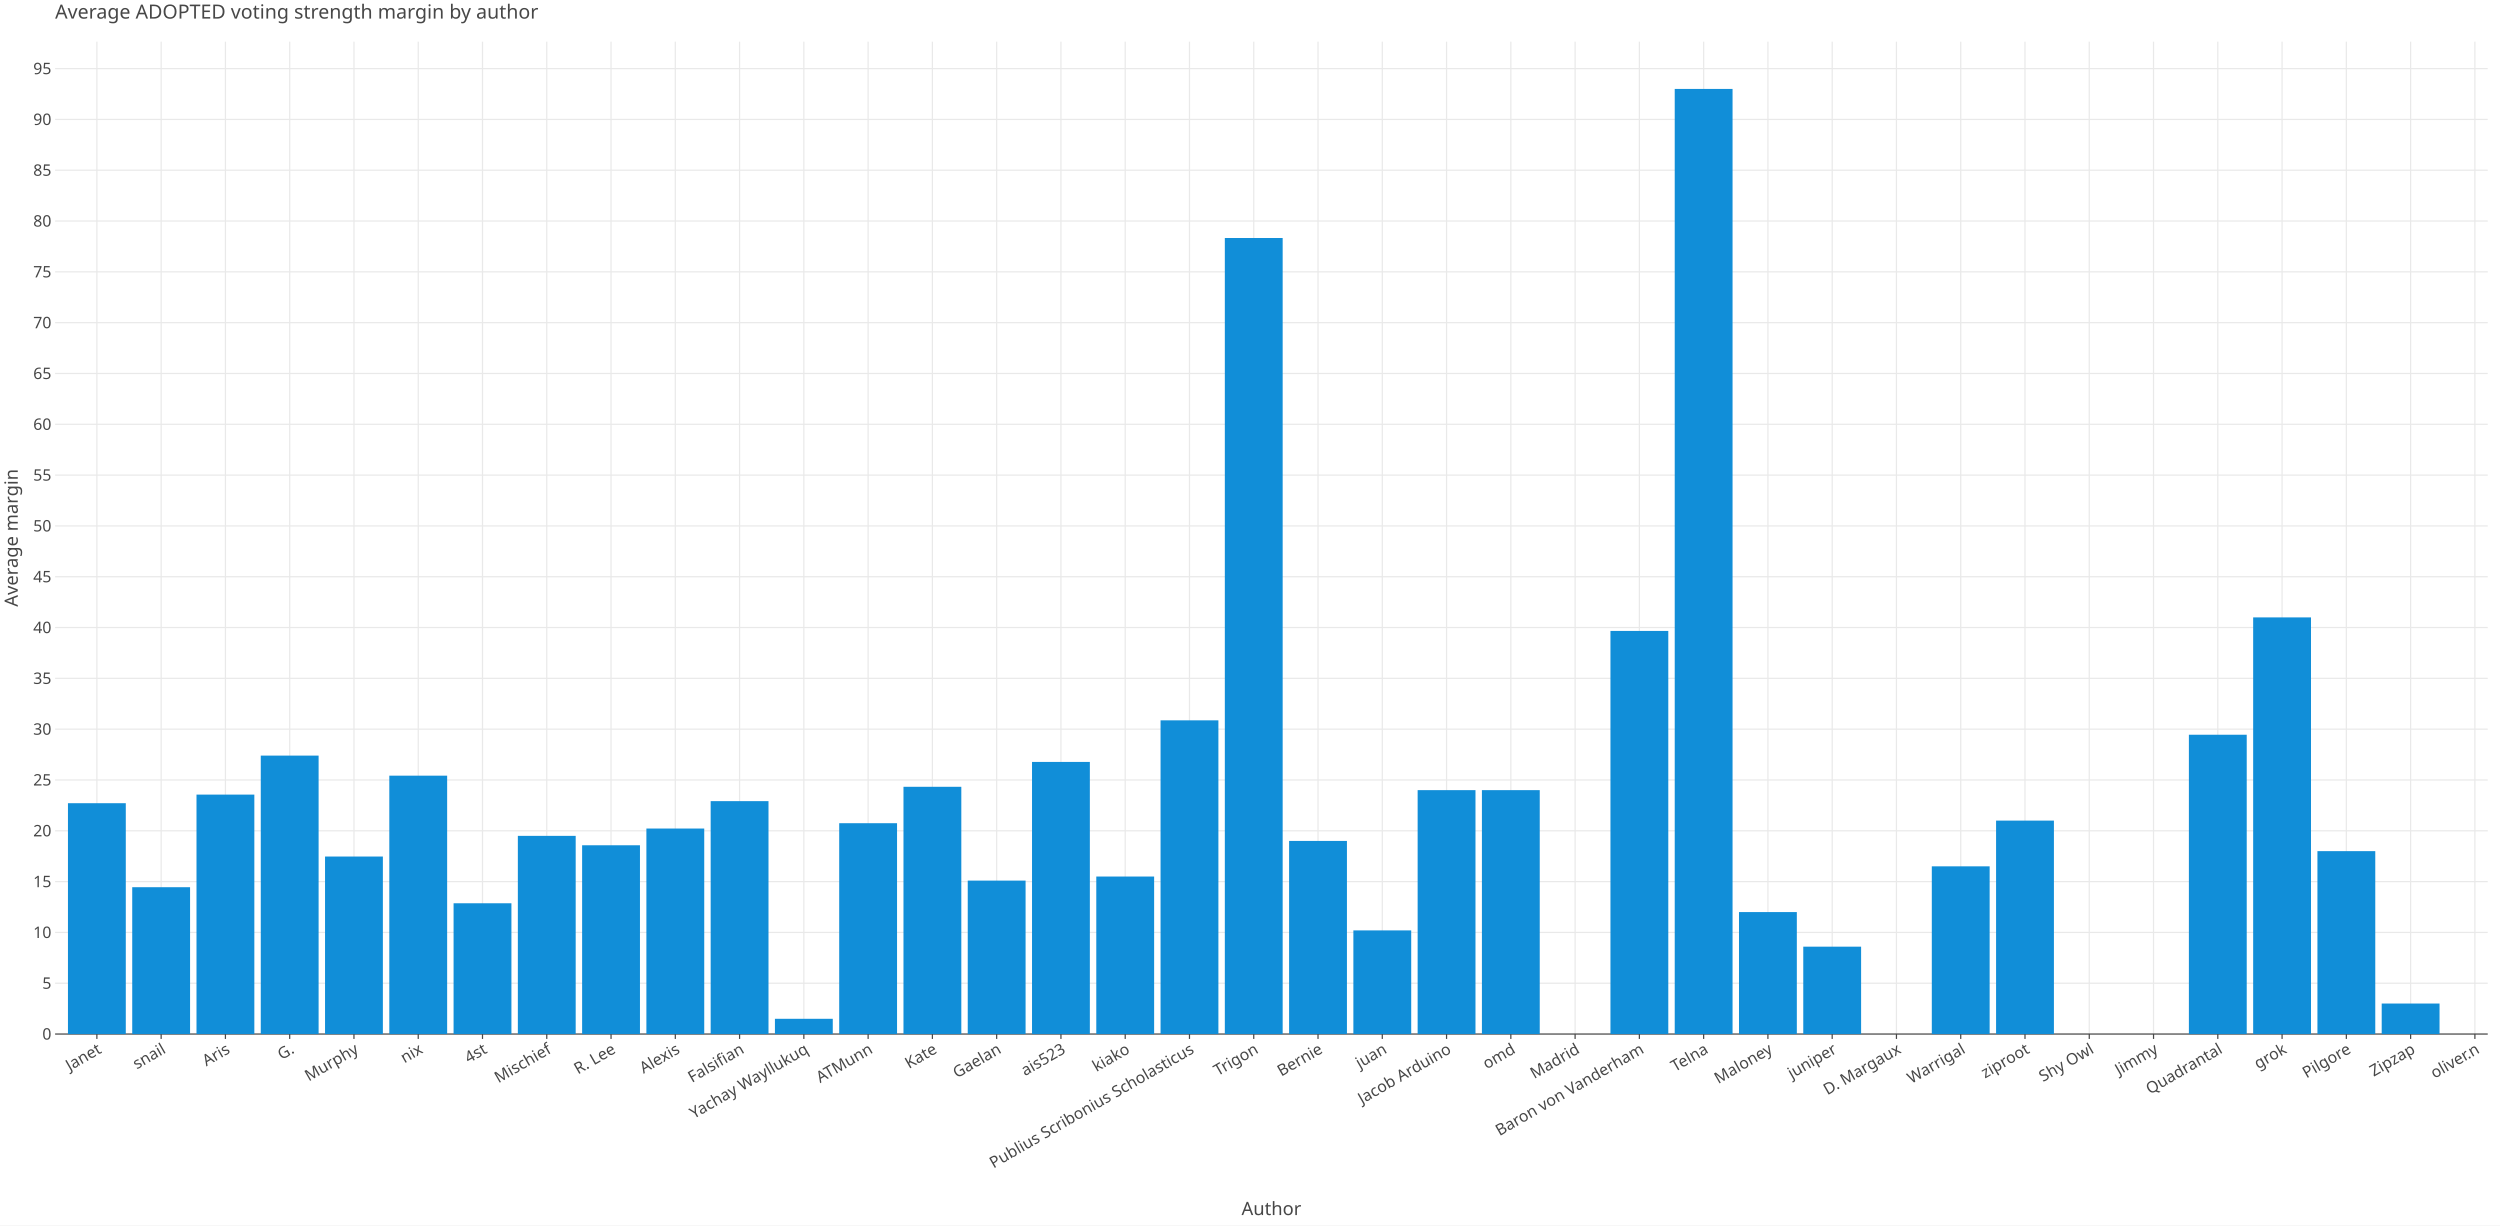
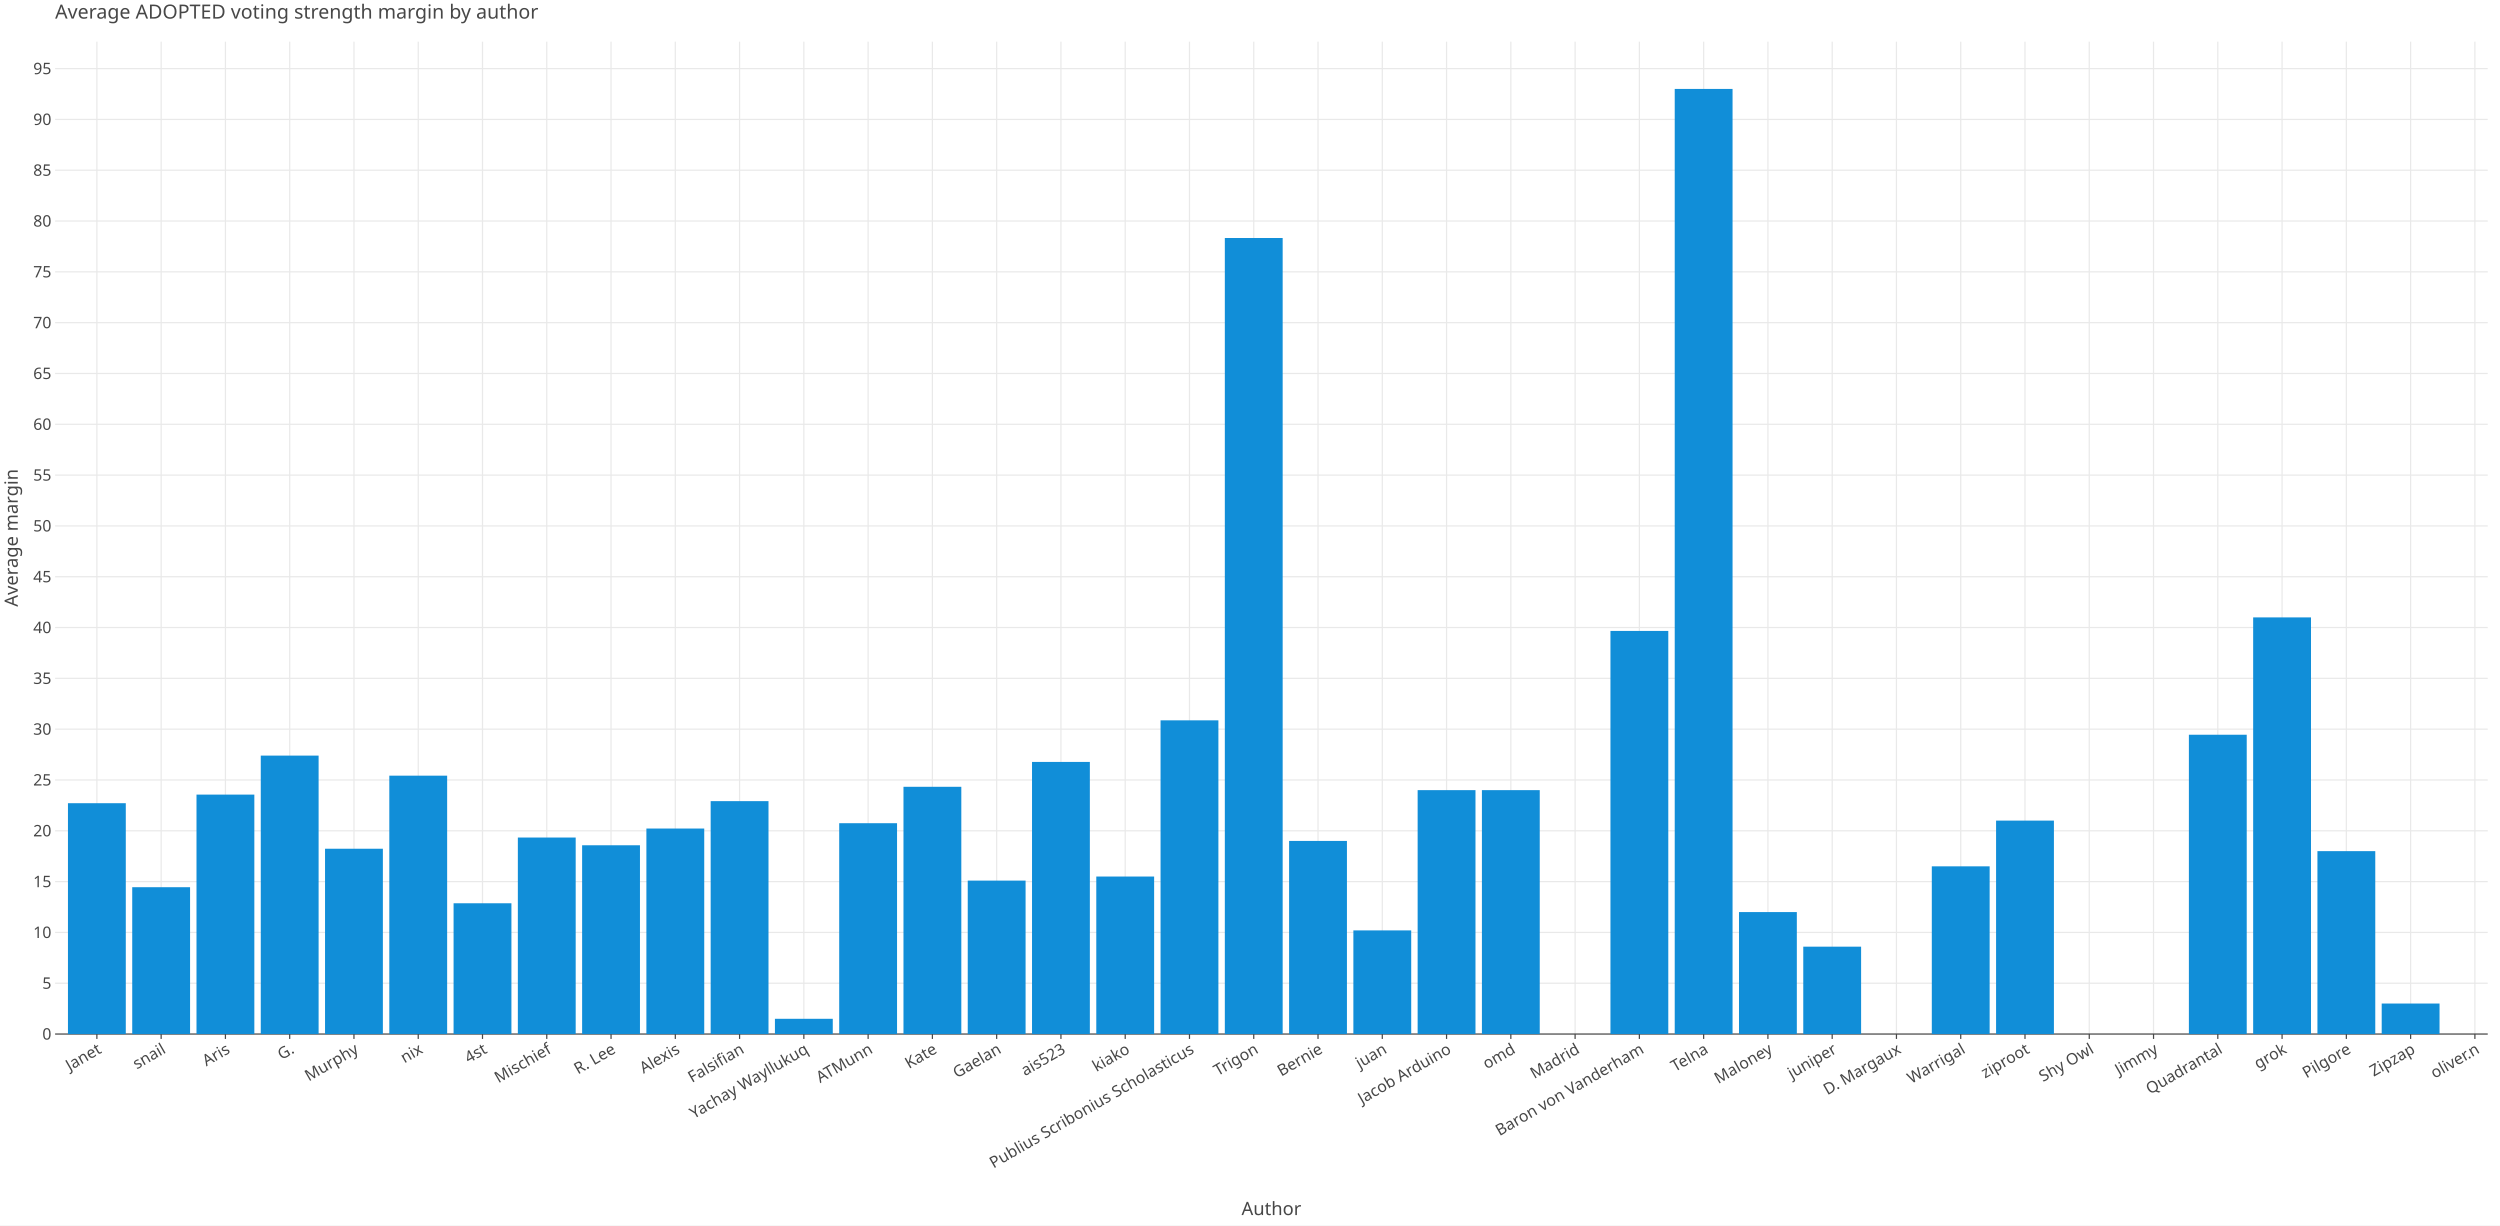
<svg xmlns="http://www.w3.org/2000/svg" class="plt-container" width="2040.0" height="1000.0">
  <style type="text/css">
  .plt-container {
   font-family: Lucida Grande, sans-serif;
   user-select: none;
   -webkit-user-select: none;
   -moz-user-select: none;
   -ms-user-select: none;
}
text {
   text-rendering: optimizeLegibility;
}
- #pwyVVXE .plot-title {
+ #pej2VgE .plot-title {
   fill: #474747;
   font-family: Lucida Grande, sans-serif;
   font-size: 16.0px;
   font-weight: normal;
   font-style: normal;   
}
- #pwyVVXE .plot-subtitle {
+ #pej2VgE .plot-subtitle {
   fill: #474747;
   font-family: Lucida Grande, sans-serif;
   font-size: 15.0px;
   font-weight: normal;
   font-style: normal;   
}
- #pwyVVXE .plot-caption {
-    fill: #474747;
-    font-family: Lucida Grande, sans-serif;
-    font-size: 13.0px;
-    font-weight: normal;
-    font-style: normal;   
- }
- #pwyVVXE .legend-title {
+ #pej2VgE .plot-caption {
+    fill: #474747;
+    font-family: Lucida Grande, sans-serif;
+    font-size: 13.0px;
+    font-weight: normal;
+    font-style: normal;   
+ }
+ #pej2VgE .legend-title {
   fill: #474747;
   font-family: Lucida Grande, sans-serif;
   font-size: 15.0px;
   font-weight: normal;
   font-style: normal;   
}
- #pwyVVXE .legend-item {
-    fill: #474747;
-    font-family: Lucida Grande, sans-serif;
-    font-size: 13.0px;
-    font-weight: normal;
-    font-style: normal;   
- }
- #pwyVVXE .axis-title-x {
+ #pej2VgE .legend-item {
+    fill: #474747;
+    font-family: Lucida Grande, sans-serif;
+    font-size: 13.0px;
+    font-weight: normal;
+    font-style: normal;   
+ }
+ #pej2VgE .axis-title-x {
   fill: #474747;
   font-family: Lucida Grande, sans-serif;
   font-size: 15.0px;
   font-weight: normal;
   font-style: normal;   
}
- #pwyVVXE .axis-text-x {
-    fill: #474747;
-    font-family: Lucida Grande, sans-serif;
-    font-size: 13.0px;
-    font-weight: normal;
-    font-style: normal;   
- }
- #ddixrAq .axis-tooltip-text-x {
+ #pej2VgE .axis-text-x {
+    fill: #474747;
+    font-family: Lucida Grande, sans-serif;
+    font-size: 13.0px;
+    font-weight: normal;
+    font-style: normal;   
+ }
+ #dWPDvUz .axis-tooltip-text-x {
   fill: #ffffff;
   font-family: Lucida Grande, sans-serif;
   font-size: 13.0px;
   font-weight: normal;
   font-style: normal;   
}
- #pwyVVXE .axis-title-y {
+ #pej2VgE .axis-title-y {
   fill: #474747;
   font-family: Lucida Grande, sans-serif;
   font-size: 15.0px;
   font-weight: normal;
   font-style: normal;   
}
- #pwyVVXE .axis-text-y {
-    fill: #474747;
-    font-family: Lucida Grande, sans-serif;
-    font-size: 13.0px;
-    font-weight: normal;
-    font-style: normal;   
- }
- #ddixrAq .axis-tooltip-text-y {
+ #pej2VgE .axis-text-y {
+    fill: #474747;
+    font-family: Lucida Grande, sans-serif;
+    font-size: 13.0px;
+    font-weight: normal;
+    font-style: normal;   
+ }
+ #dWPDvUz .axis-tooltip-text-y {
   fill: #ffffff;
   font-family: Lucida Grande, sans-serif;
   font-size: 13.0px;
   font-weight: normal;
   font-style: normal;   
}
- #pwyVVXE .facet-strip-text-x {
-    fill: #474747;
-    font-family: Lucida Grande, sans-serif;
-    font-size: 13.0px;
-    font-weight: normal;
-    font-style: normal;   
- }
- #pwyVVXE .facet-strip-text-y {
-    fill: #474747;
-    font-family: Lucida Grande, sans-serif;
-    font-size: 13.0px;
-    font-weight: normal;
-    font-style: normal;   
- }
- #ddixrAq .tooltip-text {
-    fill: #474747;
-    font-family: Lucida Grande, sans-serif;
-    font-size: 13.0px;
-    font-weight: normal;
-    font-style: normal;   
- }
- #ddixrAq .tooltip-title {
+ #pej2VgE .facet-strip-text-x {
+    fill: #474747;
+    font-family: Lucida Grande, sans-serif;
+    font-size: 13.0px;
+    font-weight: normal;
+    font-style: normal;   
+ }
+ #pej2VgE .facet-strip-text-y {
+    fill: #474747;
+    font-family: Lucida Grande, sans-serif;
+    font-size: 13.0px;
+    font-weight: normal;
+    font-style: normal;   
+ }
+ #dWPDvUz .tooltip-text {
+    fill: #474747;
+    font-family: Lucida Grande, sans-serif;
+    font-size: 13.0px;
+    font-weight: normal;
+    font-style: normal;   
+ }
+ #dWPDvUz .tooltip-title {
   fill: #474747;
   font-family: Lucida Grande, sans-serif;
   font-size: 13.0px;
   font-weight: bold;
   font-style: normal;   
}
- #ddixrAq .tooltip-label {
+ #dWPDvUz .tooltip-label {
   fill: #474747;
   font-family: Lucida Grande, sans-serif;
   font-size: 13.0px;
   font-weight: bold;
   font-style: normal;   
}

  </style>
-   <g id="pwyVVXE">
+   <g id="pej2VgE">
    <rect x="0.0" y="0.0" height="1000.0" width="2040.0" stroke="rgb(71,71,71)" stroke-opacity="1.0" stroke-width="0.0" fill="rgb(255,255,255)" fill-opacity="1.0">
    </rect>
    <g transform="translate(23.0 34.0 ) ">
      <g transform="translate(21.96121 809.7774 ) ">
        <line x1="34.089" y1="-0.0" x2="34.089" y2="-809.777" stroke="rgb(233,233,233)" stroke-opacity="1.0" stroke-width="1.0">
        </line>
        <line x1="86.534" y1="-0.0" x2="86.534" y2="-809.777" stroke="rgb(233,233,233)" stroke-opacity="1.0" stroke-width="1.0">
        </line>
        <line x1="138.979" y1="-0.0" x2="138.979" y2="-809.777" stroke="rgb(233,233,233)" stroke-opacity="1.0" stroke-width="1.0">
        </line>
        <line x1="191.424" y1="-0.0" x2="191.424" y2="-809.777" stroke="rgb(233,233,233)" stroke-opacity="1.0" stroke-width="1.0">
        </line>
        <line x1="243.869" y1="-0.0" x2="243.869" y2="-809.777" stroke="rgb(233,233,233)" stroke-opacity="1.0" stroke-width="1.0">
        </line>
        <line x1="296.314" y1="-0.0" x2="296.314" y2="-809.777" stroke="rgb(233,233,233)" stroke-opacity="1.0" stroke-width="1.0">
        </line>
        <line x1="348.758" y1="-0.0" x2="348.758" y2="-809.777" stroke="rgb(233,233,233)" stroke-opacity="1.0" stroke-width="1.0">
        </line>
        <line x1="401.203" y1="-0.0" x2="401.203" y2="-809.777" stroke="rgb(233,233,233)" stroke-opacity="1.0" stroke-width="1.0">
        </line>
        <line x1="453.648" y1="-0.0" x2="453.648" y2="-809.777" stroke="rgb(233,233,233)" stroke-opacity="1.0" stroke-width="1.0">
        </line>
        <line x1="506.093" y1="-0.0" x2="506.093" y2="-809.777" stroke="rgb(233,233,233)" stroke-opacity="1.0" stroke-width="1.0">
        </line>
        <line x1="558.538" y1="-0.0" x2="558.538" y2="-809.777" stroke="rgb(233,233,233)" stroke-opacity="1.0" stroke-width="1.0">
        </line>
        <line x1="610.983" y1="-0.0" x2="610.983" y2="-809.777" stroke="rgb(233,233,233)" stroke-opacity="1.0" stroke-width="1.0">
        </line>
        <line x1="663.428" y1="-0.0" x2="663.428" y2="-809.777" stroke="rgb(233,233,233)" stroke-opacity="1.0" stroke-width="1.0">
        </line>
        <line x1="715.873" y1="-0.0" x2="715.873" y2="-809.777" stroke="rgb(233,233,233)" stroke-opacity="1.0" stroke-width="1.0">
        </line>
        <line x1="768.318" y1="-0.0" x2="768.318" y2="-809.777" stroke="rgb(233,233,233)" stroke-opacity="1.0" stroke-width="1.0">
        </line>
        <line x1="820.762" y1="-0.0" x2="820.762" y2="-809.777" stroke="rgb(233,233,233)" stroke-opacity="1.0" stroke-width="1.0">
        </line>
        <line x1="873.207" y1="-0.0" x2="873.207" y2="-809.777" stroke="rgb(233,233,233)" stroke-opacity="1.0" stroke-width="1.0">
        </line>
        <line x1="925.652" y1="-0.0" x2="925.652" y2="-809.777" stroke="rgb(233,233,233)" stroke-opacity="1.0" stroke-width="1.0">
        </line>
        <line x1="978.097" y1="-0.0" x2="978.097" y2="-809.777" stroke="rgb(233,233,233)" stroke-opacity="1.0" stroke-width="1.0">
        </line>
        <line x1="1030.542" y1="-0.0" x2="1030.542" y2="-809.777" stroke="rgb(233,233,233)" stroke-opacity="1.0" stroke-width="1.0">
        </line>
        <line x1="1082.987" y1="-0.0" x2="1082.987" y2="-809.777" stroke="rgb(233,233,233)" stroke-opacity="1.0" stroke-width="1.0">
        </line>
        <line x1="1135.432" y1="-0.0" x2="1135.432" y2="-809.777" stroke="rgb(233,233,233)" stroke-opacity="1.0" stroke-width="1.0">
        </line>
        <line x1="1187.877" y1="-0.0" x2="1187.877" y2="-809.777" stroke="rgb(233,233,233)" stroke-opacity="1.0" stroke-width="1.0">
        </line>
        <line x1="1240.321" y1="-0.0" x2="1240.321" y2="-809.777" stroke="rgb(233,233,233)" stroke-opacity="1.0" stroke-width="1.0">
        </line>
        <line x1="1292.766" y1="-0.0" x2="1292.766" y2="-809.777" stroke="rgb(233,233,233)" stroke-opacity="1.0" stroke-width="1.0">
        </line>
        <line x1="1345.211" y1="-0.0" x2="1345.211" y2="-809.777" stroke="rgb(233,233,233)" stroke-opacity="1.0" stroke-width="1.0">
        </line>
        <line x1="1397.656" y1="-0.0" x2="1397.656" y2="-809.777" stroke="rgb(233,233,233)" stroke-opacity="1.0" stroke-width="1.0">
        </line>
        <line x1="1450.101" y1="-0.0" x2="1450.101" y2="-809.777" stroke="rgb(233,233,233)" stroke-opacity="1.0" stroke-width="1.0">
        </line>
        <line x1="1502.546" y1="-0.0" x2="1502.546" y2="-809.777" stroke="rgb(233,233,233)" stroke-opacity="1.0" stroke-width="1.0">
        </line>
        <line x1="1554.991" y1="-0.0" x2="1554.991" y2="-809.777" stroke="rgb(233,233,233)" stroke-opacity="1.0" stroke-width="1.0">
        </line>
        <line x1="1607.436" y1="-0.0" x2="1607.436" y2="-809.777" stroke="rgb(233,233,233)" stroke-opacity="1.0" stroke-width="1.0">
        </line>
        <line x1="1659.881" y1="-0.0" x2="1659.881" y2="-809.777" stroke="rgb(233,233,233)" stroke-opacity="1.0" stroke-width="1.0">
        </line>
        <line x1="1712.325" y1="-0.0" x2="1712.325" y2="-809.777" stroke="rgb(233,233,233)" stroke-opacity="1.0" stroke-width="1.0">
        </line>
        <line x1="1764.77" y1="-0.0" x2="1764.77" y2="-809.777" stroke="rgb(233,233,233)" stroke-opacity="1.0" stroke-width="1.0">
        </line>
        <line x1="1817.215" y1="-0.0" x2="1817.215" y2="-809.777" stroke="rgb(233,233,233)" stroke-opacity="1.0" stroke-width="1.0">
        </line>
        <line x1="1869.66" y1="-0.0" x2="1869.66" y2="-809.777" stroke="rgb(233,233,233)" stroke-opacity="1.0" stroke-width="1.0">
        </line>
        <line x1="1922.105" y1="-0.0" x2="1922.105" y2="-809.777" stroke="rgb(233,233,233)" stroke-opacity="1.0" stroke-width="1.0">
        </line>
        <line x1="1974.55" y1="-0.0" x2="1974.55" y2="-809.777" stroke="rgb(233,233,233)" stroke-opacity="1.0" stroke-width="1.0">
        </line>
        <g transform="translate(34.08917 0.0 ) ">
          <line stroke-width="1.0" stroke="rgb(71,71,71)" stroke-opacity="1.0" x2="0.0" y2="4.0">
          </line>
          <g transform="translate(0.0 7.0 ) rotate(-30.0 ) ">
            <text class="axis-text-x" text-anchor="end" dy="0.7em">
            Janet
            </text>
          </g>
        </g>
        <g transform="translate(86.53406 0.0 ) ">
          <line stroke-width="1.0" stroke="rgb(71,71,71)" stroke-opacity="1.0" x2="0.0" y2="4.0">
          </line>
          <g transform="translate(0.0 7.0 ) rotate(-30.0 ) ">
            <text class="axis-text-x" text-anchor="end" dy="0.7em">
            snail
            </text>
          </g>
        </g>
        <g transform="translate(138.9789 0.0 ) ">
          <line stroke-width="1.0" stroke="rgb(71,71,71)" stroke-opacity="1.0" x2="0.0" y2="4.0">
          </line>
          <g transform="translate(0.0 7.0 ) rotate(-30.0 ) ">
            <text class="axis-text-x" text-anchor="end" dy="0.7em">
            Aris
            </text>
          </g>
        </g>
        <g transform="translate(191.4238 0.0 ) ">
          <line stroke-width="1.0" stroke="rgb(71,71,71)" stroke-opacity="1.0" x2="0.0" y2="4.0">
          </line>
          <g transform="translate(0.0 7.0 ) rotate(-30.0 ) ">
            <text class="axis-text-x" text-anchor="end" dy="0.7em">
            G.
            </text>
          </g>
        </g>
        <g transform="translate(243.8687 0.0 ) ">
          <line stroke-width="1.0" stroke="rgb(71,71,71)" stroke-opacity="1.0" x2="0.0" y2="4.0">
          </line>
          <g transform="translate(0.0 7.0 ) rotate(-30.0 ) ">
            <text class="axis-text-x" text-anchor="end" dy="0.7em">
            Murphy
            </text>
          </g>
        </g>
        <g transform="translate(296.3136 0.0 ) ">
          <line stroke-width="1.0" stroke="rgb(71,71,71)" stroke-opacity="1.0" x2="0.0" y2="4.0">
          </line>
          <g transform="translate(0.0 7.0 ) rotate(-30.0 ) ">
            <text class="axis-text-x" text-anchor="end" dy="0.7em">
            nix
            </text>
          </g>
        </g>
        <g transform="translate(348.7585 0.0 ) ">
          <line stroke-width="1.0" stroke="rgb(71,71,71)" stroke-opacity="1.0" x2="0.0" y2="4.0">
          </line>
          <g transform="translate(0.0 7.0 ) rotate(-30.0 ) ">
            <text class="axis-text-x" text-anchor="end" dy="0.7em">
            4st
            </text>
          </g>
        </g>
        <g transform="translate(401.2033 0.0 ) ">
          <line stroke-width="1.0" stroke="rgb(71,71,71)" stroke-opacity="1.0" x2="0.0" y2="4.0">
          </line>
          <g transform="translate(0.0 7.0 ) rotate(-30.0 ) ">
            <text class="axis-text-x" text-anchor="end" dy="0.7em">
            Mischief
            </text>
          </g>
        </g>
        <g transform="translate(453.6482 0.0 ) ">
          <line stroke-width="1.0" stroke="rgb(71,71,71)" stroke-opacity="1.0" x2="0.0" y2="4.0">
          </line>
          <g transform="translate(0.0 7.0 ) rotate(-30.0 ) ">
            <text class="axis-text-x" text-anchor="end" dy="0.7em">
            R. Lee
            </text>
          </g>
        </g>
        <g transform="translate(506.0931 0.0 ) ">
          <line stroke-width="1.0" stroke="rgb(71,71,71)" stroke-opacity="1.0" x2="0.0" y2="4.0">
          </line>
          <g transform="translate(0.0 7.0 ) rotate(-30.0 ) ">
            <text class="axis-text-x" text-anchor="end" dy="0.7em">
            Alexis
            </text>
          </g>
        </g>
        <g transform="translate(558.538 0.0 ) ">
          <line stroke-width="1.0" stroke="rgb(71,71,71)" stroke-opacity="1.0" x2="0.0" y2="4.0">
          </line>
          <g transform="translate(0.0 7.0 ) rotate(-30.0 ) ">
            <text class="axis-text-x" text-anchor="end" dy="0.7em">
            Falsifian
            </text>
          </g>
        </g>
        <g transform="translate(610.9829 0.0 ) ">
          <line stroke-width="1.0" stroke="rgb(71,71,71)" stroke-opacity="1.0" x2="0.0" y2="4.0">
          </line>
          <g transform="translate(0.0 7.0 ) rotate(-30.0 ) ">
            <text class="axis-text-x" text-anchor="end" dy="0.7em">
            Yachay Wayllukuq
            </text>
          </g>
        </g>
        <g transform="translate(663.4278 0.0 ) ">
          <line stroke-width="1.0" stroke="rgb(71,71,71)" stroke-opacity="1.0" x2="0.0" y2="4.0">
          </line>
          <g transform="translate(0.0 7.0 ) rotate(-30.0 ) ">
            <text class="axis-text-x" text-anchor="end" dy="0.7em">
            ATMunn
            </text>
          </g>
        </g>
        <g transform="translate(715.8726 0.0 ) ">
          <line stroke-width="1.0" stroke="rgb(71,71,71)" stroke-opacity="1.0" x2="0.0" y2="4.0">
          </line>
          <g transform="translate(0.0 7.0 ) rotate(-30.0 ) ">
            <text class="axis-text-x" text-anchor="end" dy="0.7em">
            Kate
            </text>
          </g>
        </g>
        <g transform="translate(768.3175 0.0 ) ">
          <line stroke-width="1.0" stroke="rgb(71,71,71)" stroke-opacity="1.0" x2="0.0" y2="4.0">
          </line>
          <g transform="translate(0.0 7.0 ) rotate(-30.0 ) ">
            <text class="axis-text-x" text-anchor="end" dy="0.7em">
            Gaelan
            </text>
          </g>
        </g>
        <g transform="translate(820.7624 0.0 ) ">
          <line stroke-width="1.0" stroke="rgb(71,71,71)" stroke-opacity="1.0" x2="0.0" y2="4.0">
          </line>
          <g transform="translate(0.0 7.0 ) rotate(-30.0 ) ">
            <text class="axis-text-x" text-anchor="end" dy="0.7em">
            ais523
            </text>
          </g>
        </g>
        <g transform="translate(873.2073 0.0 ) ">
          <line stroke-width="1.0" stroke="rgb(71,71,71)" stroke-opacity="1.0" x2="0.0" y2="4.0">
          </line>
          <g transform="translate(0.0 7.0 ) rotate(-30.0 ) ">
            <text class="axis-text-x" text-anchor="end" dy="0.7em">
            kiako
            </text>
          </g>
        </g>
        <g transform="translate(925.6522 0.0 ) ">
          <line stroke-width="1.0" stroke="rgb(71,71,71)" stroke-opacity="1.0" x2="0.0" y2="4.0">
          </line>
          <g transform="translate(0.0 7.0 ) rotate(-30.0 ) ">
            <text class="axis-text-x" text-anchor="end" dy="0.7em">
            Publius Scribonius Scholasticus
            </text>
          </g>
        </g>
        <g transform="translate(978.0971 0.0 ) ">
          <line stroke-width="1.0" stroke="rgb(71,71,71)" stroke-opacity="1.0" x2="0.0" y2="4.0">
          </line>
          <g transform="translate(0.0 7.0 ) rotate(-30.0 ) ">
            <text class="axis-text-x" text-anchor="end" dy="0.7em">
            Trigon
            </text>
          </g>
        </g>
        <g transform="translate(1030.542 0.0 ) ">
          <line stroke-width="1.0" stroke="rgb(71,71,71)" stroke-opacity="1.0" x2="0.0" y2="4.0">
          </line>
          <g transform="translate(0.0 7.0 ) rotate(-30.0 ) ">
            <text class="axis-text-x" text-anchor="end" dy="0.7em">
            Bernie
            </text>
          </g>
        </g>
        <g transform="translate(1082.987 0.0 ) ">
          <line stroke-width="1.0" stroke="rgb(71,71,71)" stroke-opacity="1.0" x2="0.0" y2="4.0">
          </line>
          <g transform="translate(0.0 7.0 ) rotate(-30.0 ) ">
            <text class="axis-text-x" text-anchor="end" dy="0.7em">
            juan
            </text>
          </g>
        </g>
        <g transform="translate(1135.432 0.0 ) ">
          <line stroke-width="1.0" stroke="rgb(71,71,71)" stroke-opacity="1.0" x2="0.0" y2="4.0">
          </line>
          <g transform="translate(0.0 7.0 ) rotate(-30.0 ) ">
            <text class="axis-text-x" text-anchor="end" dy="0.7em">
            Jacob Arduino
            </text>
          </g>
        </g>
        <g transform="translate(1187.877 0.0 ) ">
          <line stroke-width="1.0" stroke="rgb(71,71,71)" stroke-opacity="1.0" x2="0.0" y2="4.0">
          </line>
          <g transform="translate(0.0 7.0 ) rotate(-30.0 ) ">
            <text class="axis-text-x" text-anchor="end" dy="0.7em">
            omd
            </text>
          </g>
        </g>
        <g transform="translate(1240.321 0.0 ) ">
          <line stroke-width="1.0" stroke="rgb(71,71,71)" stroke-opacity="1.0" x2="0.0" y2="4.0">
          </line>
          <g transform="translate(0.0 7.0 ) rotate(-30.0 ) ">
            <text class="axis-text-x" text-anchor="end" dy="0.7em">
            Madrid
            </text>
          </g>
        </g>
        <g transform="translate(1292.766 0.0 ) ">
          <line stroke-width="1.0" stroke="rgb(71,71,71)" stroke-opacity="1.0" x2="0.0" y2="4.0">
          </line>
          <g transform="translate(0.0 7.0 ) rotate(-30.0 ) ">
            <text class="axis-text-x" text-anchor="end" dy="0.7em">
            Baron von Vanderham
            </text>
          </g>
        </g>
        <g transform="translate(1345.211 0.0 ) ">
          <line stroke-width="1.0" stroke="rgb(71,71,71)" stroke-opacity="1.0" x2="0.0" y2="4.0">
          </line>
          <g transform="translate(0.0 7.0 ) rotate(-30.0 ) ">
            <text class="axis-text-x" text-anchor="end" dy="0.7em">
            Telna
            </text>
          </g>
        </g>
        <g transform="translate(1397.656 0.0 ) ">
          <line stroke-width="1.0" stroke="rgb(71,71,71)" stroke-opacity="1.0" x2="0.0" y2="4.0">
          </line>
          <g transform="translate(0.0 7.0 ) rotate(-30.0 ) ">
            <text class="axis-text-x" text-anchor="end" dy="0.7em">
            Maloney
            </text>
          </g>
        </g>
        <g transform="translate(1450.101 0.0 ) ">
          <line stroke-width="1.0" stroke="rgb(71,71,71)" stroke-opacity="1.0" x2="0.0" y2="4.0">
          </line>
          <g transform="translate(0.0 7.0 ) rotate(-30.0 ) ">
            <text class="axis-text-x" text-anchor="end" dy="0.7em">
            juniper
            </text>
          </g>
        </g>
        <g transform="translate(1502.546 0.0 ) ">
          <line stroke-width="1.0" stroke="rgb(71,71,71)" stroke-opacity="1.0" x2="0.0" y2="4.0">
          </line>
          <g transform="translate(0.0 7.0 ) rotate(-30.0 ) ">
            <text class="axis-text-x" text-anchor="end" dy="0.7em">
            D. Margaux
            </text>
          </g>
        </g>
        <g transform="translate(1554.991 0.0 ) ">
          <line stroke-width="1.0" stroke="rgb(71,71,71)" stroke-opacity="1.0" x2="0.0" y2="4.0">
          </line>
          <g transform="translate(0.0 7.0 ) rotate(-30.0 ) ">
            <text class="axis-text-x" text-anchor="end" dy="0.7em">
            Warrigal
            </text>
          </g>
        </g>
        <g transform="translate(1607.436 0.0 ) ">
          <line stroke-width="1.0" stroke="rgb(71,71,71)" stroke-opacity="1.0" x2="0.0" y2="4.0">
          </line>
          <g transform="translate(0.0 7.0 ) rotate(-30.0 ) ">
            <text class="axis-text-x" text-anchor="end" dy="0.7em">
            ziproot
            </text>
          </g>
        </g>
        <g transform="translate(1659.881 0.0 ) ">
          <line stroke-width="1.0" stroke="rgb(71,71,71)" stroke-opacity="1.0" x2="0.0" y2="4.0">
          </line>
          <g transform="translate(0.0 7.0 ) rotate(-30.0 ) ">
            <text class="axis-text-x" text-anchor="end" dy="0.7em">
            Shy Owl
            </text>
          </g>
        </g>
        <g transform="translate(1712.325 0.0 ) ">
          <line stroke-width="1.0" stroke="rgb(71,71,71)" stroke-opacity="1.0" x2="0.0" y2="4.0">
          </line>
          <g transform="translate(0.0 7.0 ) rotate(-30.0 ) ">
            <text class="axis-text-x" text-anchor="end" dy="0.7em">
            Jimmy
            </text>
          </g>
        </g>
        <g transform="translate(1764.77 0.0 ) ">
          <line stroke-width="1.0" stroke="rgb(71,71,71)" stroke-opacity="1.0" x2="0.0" y2="4.0">
          </line>
          <g transform="translate(0.0 7.0 ) rotate(-30.0 ) ">
            <text class="axis-text-x" text-anchor="end" dy="0.7em">
            Quadrantal
            </text>
          </g>
        </g>
        <g transform="translate(1817.215 0.0 ) ">
          <line stroke-width="1.0" stroke="rgb(71,71,71)" stroke-opacity="1.0" x2="0.0" y2="4.0">
          </line>
          <g transform="translate(0.0 7.0 ) rotate(-30.0 ) ">
            <text class="axis-text-x" text-anchor="end" dy="0.7em">
            grok
            </text>
          </g>
        </g>
        <g transform="translate(1869.66 0.0 ) ">
          <line stroke-width="1.0" stroke="rgb(71,71,71)" stroke-opacity="1.0" x2="0.0" y2="4.0">
          </line>
          <g transform="translate(0.0 7.0 ) rotate(-30.0 ) ">
            <text class="axis-text-x" text-anchor="end" dy="0.7em">
            Pilgore
            </text>
          </g>
        </g>
        <g transform="translate(1922.105 0.0 ) ">
          <line stroke-width="1.0" stroke="rgb(71,71,71)" stroke-opacity="1.0" x2="0.0" y2="4.0">
          </line>
          <g transform="translate(0.0 7.0 ) rotate(-30.0 ) ">
            <text class="axis-text-x" text-anchor="end" dy="0.7em">
            Zipzap
            </text>
          </g>
        </g>
        <g transform="translate(1974.55 0.0 ) ">
          <line stroke-width="1.0" stroke="rgb(71,71,71)" stroke-opacity="1.0" x2="0.0" y2="4.0">
          </line>
          <g transform="translate(0.0 7.0 ) rotate(-30.0 ) ">
            <text class="axis-text-x" text-anchor="end" dy="0.7em">
            oliver.n
            </text>
          </g>
        </g>
        <line x1="0.0" y1="0.0" x2="1985.039" y2="0.0" stroke-width="1.0" stroke="rgb(71,71,71)" stroke-opacity="1.0">
        </line>
      </g>
      <g transform="translate(21.96121 0.0 ) ">
        <line x1="0.0" y1="768.314" x2="1985.039" y2="768.314" stroke="rgb(233,233,233)" stroke-opacity="1.0" stroke-width="1.0">
        </line>
        <line x1="0.0" y1="726.851" x2="1985.039" y2="726.851" stroke="rgb(233,233,233)" stroke-opacity="1.0" stroke-width="1.0">
        </line>
        <line x1="0.0" y1="685.388" x2="1985.039" y2="685.388" stroke="rgb(233,233,233)" stroke-opacity="1.0" stroke-width="1.0">
        </line>
        <line x1="0.0" y1="643.924" x2="1985.039" y2="643.924" stroke="rgb(233,233,233)" stroke-opacity="1.0" stroke-width="1.0">
        </line>
        <line x1="0.0" y1="602.461" x2="1985.039" y2="602.461" stroke="rgb(233,233,233)" stroke-opacity="1.0" stroke-width="1.0">
        </line>
        <line x1="0.0" y1="560.998" x2="1985.039" y2="560.998" stroke="rgb(233,233,233)" stroke-opacity="1.0" stroke-width="1.0">
        </line>
        <line x1="0.0" y1="519.535" x2="1985.039" y2="519.535" stroke="rgb(233,233,233)" stroke-opacity="1.0" stroke-width="1.0">
        </line>
        <line x1="0.0" y1="478.071" x2="1985.039" y2="478.071" stroke="rgb(233,233,233)" stroke-opacity="1.0" stroke-width="1.0">
        </line>
        <line x1="0.0" y1="436.608" x2="1985.039" y2="436.608" stroke="rgb(233,233,233)" stroke-opacity="1.0" stroke-width="1.0">
        </line>
        <line x1="0.0" y1="395.145" x2="1985.039" y2="395.145" stroke="rgb(233,233,233)" stroke-opacity="1.0" stroke-width="1.0">
        </line>
        <line x1="0.0" y1="353.682" x2="1985.039" y2="353.682" stroke="rgb(233,233,233)" stroke-opacity="1.0" stroke-width="1.0">
        </line>
        <line x1="0.0" y1="312.218" x2="1985.039" y2="312.218" stroke="rgb(233,233,233)" stroke-opacity="1.0" stroke-width="1.0">
        </line>
        <line x1="0.0" y1="270.755" x2="1985.039" y2="270.755" stroke="rgb(233,233,233)" stroke-opacity="1.0" stroke-width="1.0">
        </line>
        <line x1="0.0" y1="229.292" x2="1985.039" y2="229.292" stroke="rgb(233,233,233)" stroke-opacity="1.0" stroke-width="1.0">
        </line>
        <line x1="0.0" y1="187.829" x2="1985.039" y2="187.829" stroke="rgb(233,233,233)" stroke-opacity="1.0" stroke-width="1.0">
        </line>
        <line x1="0.0" y1="146.365" x2="1985.039" y2="146.365" stroke="rgb(233,233,233)" stroke-opacity="1.0" stroke-width="1.0">
        </line>
        <line x1="0.0" y1="104.902" x2="1985.039" y2="104.902" stroke="rgb(233,233,233)" stroke-opacity="1.0" stroke-width="1.0">
        </line>
        <line x1="0.0" y1="63.439" x2="1985.039" y2="63.439" stroke="rgb(233,233,233)" stroke-opacity="1.0" stroke-width="1.0">
        </line>
        <line x1="0.0" y1="21.976" x2="1985.039" y2="21.976" stroke="rgb(233,233,233)" stroke-opacity="1.0" stroke-width="1.0">
        </line>
        <g transform="translate(0.0 809.7774 ) ">
          <g transform="translate(-3.0 0.0 ) ">
            <text class="axis-text-y" text-anchor="end" dy="0.35em">
            0
            </text>
          </g>
        </g>
        <g transform="translate(0.0 768.3142 ) ">
          <g transform="translate(-3.0 0.0 ) ">
            <text class="axis-text-y" text-anchor="end" dy="0.35em">
            5
            </text>
          </g>
        </g>
        <g transform="translate(0.0 726.8509 ) ">
          <g transform="translate(-3.0 0.0 ) ">
            <text class="axis-text-y" text-anchor="end" dy="0.35em">
            10
            </text>
          </g>
        </g>
        <g transform="translate(0.0 685.3877 ) ">
          <g transform="translate(-3.0 0.0 ) ">
            <text class="axis-text-y" text-anchor="end" dy="0.35em">
            15
            </text>
          </g>
        </g>
        <g transform="translate(0.0 643.9244 ) ">
          <g transform="translate(-3.0 0.0 ) ">
            <text class="axis-text-y" text-anchor="end" dy="0.35em">
            20
            </text>
          </g>
        </g>
        <g transform="translate(0.0 602.4611 ) ">
          <g transform="translate(-3.0 0.0 ) ">
            <text class="axis-text-y" text-anchor="end" dy="0.35em">
            25
            </text>
          </g>
        </g>
        <g transform="translate(0.0 560.9979 ) ">
          <g transform="translate(-3.0 0.0 ) ">
            <text class="axis-text-y" text-anchor="end" dy="0.35em">
            30
            </text>
          </g>
        </g>
        <g transform="translate(0.0 519.5346 ) ">
          <g transform="translate(-3.0 0.0 ) ">
            <text class="axis-text-y" text-anchor="end" dy="0.35em">
            35
            </text>
          </g>
        </g>
        <g transform="translate(0.0 478.0714 ) ">
          <g transform="translate(-3.0 0.0 ) ">
            <text class="axis-text-y" text-anchor="end" dy="0.35em">
            40
            </text>
          </g>
        </g>
        <g transform="translate(0.0 436.6081 ) ">
          <g transform="translate(-3.0 0.0 ) ">
            <text class="axis-text-y" text-anchor="end" dy="0.35em">
            45
            </text>
          </g>
        </g>
        <g transform="translate(0.0 395.1448 ) ">
          <g transform="translate(-3.0 0.0 ) ">
            <text class="axis-text-y" text-anchor="end" dy="0.35em">
            50
            </text>
          </g>
        </g>
        <g transform="translate(0.0 353.6816 ) ">
          <g transform="translate(-3.0 0.0 ) ">
            <text class="axis-text-y" text-anchor="end" dy="0.35em">
            55
            </text>
          </g>
        </g>
        <g transform="translate(0.0 312.2183 ) ">
          <g transform="translate(-3.0 0.0 ) ">
            <text class="axis-text-y" text-anchor="end" dy="0.35em">
            60
            </text>
          </g>
        </g>
        <g transform="translate(0.0 270.7551 ) ">
          <g transform="translate(-3.0 0.0 ) ">
            <text class="axis-text-y" text-anchor="end" dy="0.35em">
            65
            </text>
          </g>
        </g>
        <g transform="translate(0.0 229.2918 ) ">
          <g transform="translate(-3.0 0.0 ) ">
            <text class="axis-text-y" text-anchor="end" dy="0.35em">
            70
            </text>
          </g>
        </g>
        <g transform="translate(0.0 187.8286 ) ">
          <g transform="translate(-3.0 0.0 ) ">
            <text class="axis-text-y" text-anchor="end" dy="0.35em">
            75
            </text>
          </g>
        </g>
        <g transform="translate(0.0 146.3653 ) ">
          <g transform="translate(-3.0 0.0 ) ">
            <text class="axis-text-y" text-anchor="end" dy="0.35em">
            80
            </text>
          </g>
        </g>
        <g transform="translate(0.0 104.902 ) ">
          <g transform="translate(-3.0 0.0 ) ">
            <text class="axis-text-y" text-anchor="end" dy="0.35em">
            85
            </text>
          </g>
        </g>
        <g transform="translate(0.0 63.43878 ) ">
          <g transform="translate(-3.0 0.0 ) ">
            <text class="axis-text-y" text-anchor="end" dy="0.35em">
            90
            </text>
          </g>
        </g>
        <g transform="translate(0.0 21.97553 ) ">
          <g transform="translate(-3.0 0.0 ) ">
            <text class="axis-text-y" text-anchor="end" dy="0.35em">
            95
            </text>
          </g>
        </g>
      </g>
-       <g transform="translate(21.96121 0.0 ) " clip-path="url(#ciBGF4N)" clip-bounds-jfx="[rect (0.0, 0.0), (1985.039, 809.777)]">
+       <g transform="translate(21.96121 0.0 ) " clip-path="url(#cKRFy5Q)" clip-bounds-jfx="[rect (0.0, 0.0), (1985.039, 809.777)]">
        <defs>
-           <clipPath id="ciBGF4N">
+           <clipPath id="cKRFy5Q">
            <rect x="0.0" y="0.0" width="1985.039" height="809.777">
            </rect>
          </clipPath>
        </defs>
        <rect x="1898.505" y="784.899" height="24.878" width="47.2" stroke="rgb(0,0,0)" stroke-opacity="0.0" fill="rgb(17,142,216)" fill-opacity="1.0" stroke-width="1.0">
        </rect>
        <rect x="1846.06" y="660.51" height="149.268" width="47.2" stroke="rgb(0,0,0)" stroke-opacity="0.0" fill="rgb(17,142,216)" fill-opacity="1.0" stroke-width="1.0">
        </rect>
        <rect x="1793.615" y="469.779" height="339.999" width="47.2" stroke="rgb(0,0,0)" stroke-opacity="0.0" fill="rgb(17,142,216)" fill-opacity="1.0" stroke-width="1.0">
        </rect>
        <rect x="1741.17" y="565.559" height="244.219" width="47.2" stroke="rgb(0,0,0)" stroke-opacity="0.0" fill="rgb(17,142,216)" fill-opacity="1.0" stroke-width="1.0">
        </rect>
        <rect x="1583.835" y="635.632" height="174.146" width="47.2" stroke="rgb(0,0,0)" stroke-opacity="0.0" fill="rgb(17,142,216)" fill-opacity="1.0" stroke-width="1.0">
        </rect>
        <rect x="1531.391" y="672.949" height="136.829" width="47.2" stroke="rgb(0,0,0)" stroke-opacity="0.0" fill="rgb(17,142,216)" fill-opacity="1.0" stroke-width="1.0">
        </rect>
        <rect x="1426.501" y="738.461" height="71.317" width="47.2" stroke="rgb(0,0,0)" stroke-opacity="0.0" fill="rgb(17,142,216)" fill-opacity="1.0" stroke-width="1.0">
        </rect>
        <rect x="1374.056" y="710.266" height="99.512" width="47.2" stroke="rgb(0,0,0)" stroke-opacity="0.0" fill="rgb(17,142,216)" fill-opacity="1.0" stroke-width="1.0">
        </rect>
        <rect x="1321.611" y="38.561" height="771.217" width="47.2" stroke="rgb(0,0,0)" stroke-opacity="0.0" fill="rgb(17,142,216)" fill-opacity="1.0" stroke-width="1.0">
        </rect>
        <rect x="1269.166" y="480.836" height="328.942" width="47.2" stroke="rgb(0,0,0)" stroke-opacity="0.0" fill="rgb(17,142,216)" fill-opacity="1.0" stroke-width="1.0">
        </rect>
        <rect x="1164.276" y="610.754" height="199.024" width="47.2" stroke="rgb(0,0,0)" stroke-opacity="0.0" fill="rgb(17,142,216)" fill-opacity="1.0" stroke-width="1.0">
        </rect>
        <rect x="1111.832" y="610.754" height="199.024" width="47.2" stroke="rgb(0,0,0)" stroke-opacity="0.0" fill="rgb(17,142,216)" fill-opacity="1.0" stroke-width="1.0">
        </rect>
        <rect x="1059.387" y="725.192" height="84.585" width="47.2" stroke="rgb(0,0,0)" stroke-opacity="0.0" fill="rgb(17,142,216)" fill-opacity="1.0" stroke-width="1.0">
        </rect>
        <rect x="1006.942" y="652.217" height="157.56" width="47.2" stroke="rgb(0,0,0)" stroke-opacity="0.0" fill="rgb(17,142,216)" fill-opacity="1.0" stroke-width="1.0">
        </rect>
        <rect x="954.497" y="160.186" height="649.591" width="47.2" stroke="rgb(0,0,0)" stroke-opacity="0.0" fill="rgb(17,142,216)" fill-opacity="1.0" stroke-width="1.0">
        </rect>
        <rect x="902.052" y="553.811" height="255.967" width="47.2" stroke="rgb(0,0,0)" stroke-opacity="0.0" fill="rgb(17,142,216)" fill-opacity="1.0" stroke-width="1.0">
        </rect>
        <rect x="849.607" y="681.241" height="128.536" width="47.2" stroke="rgb(0,0,0)" stroke-opacity="0.0" fill="rgb(17,142,216)" fill-opacity="1.0" stroke-width="1.0">
        </rect>
        <rect x="797.162" y="587.719" height="222.059" width="47.2" stroke="rgb(0,0,0)" stroke-opacity="0.0" fill="rgb(17,142,216)" fill-opacity="1.0" stroke-width="1.0">
        </rect>
        <rect x="744.717" y="684.558" height="125.219" width="47.2" stroke="rgb(0,0,0)" stroke-opacity="0.0" fill="rgb(17,142,216)" fill-opacity="1.0" stroke-width="1.0">
        </rect>
        <rect x="692.272" y="608.017" height="201.76" width="47.2" stroke="rgb(0,0,0)" stroke-opacity="0.0" fill="rgb(17,142,216)" fill-opacity="1.0" stroke-width="1.0">
        </rect>
        <rect x="639.828" y="637.705" height="172.073" width="47.2" stroke="rgb(0,0,0)" stroke-opacity="0.0" fill="rgb(17,142,216)" fill-opacity="1.0" stroke-width="1.0">
        </rect>
        <rect x="587.383" y="797.338" height="12.439" width="47.2" stroke="rgb(0,0,0)" stroke-opacity="0.0" fill="rgb(17,142,216)" fill-opacity="1.0" stroke-width="1.0">
        </rect>
        <rect x="534.938" y="619.737" height="190.04" width="47.2" stroke="rgb(0,0,0)" stroke-opacity="0.0" fill="rgb(17,142,216)" fill-opacity="1.0" stroke-width="1.0">
        </rect>
        <rect x="482.493" y="642.082" height="167.696" width="47.2" stroke="rgb(0,0,0)" stroke-opacity="0.0" fill="rgb(17,142,216)" fill-opacity="1.0" stroke-width="1.0">
        </rect>
        <rect x="430.048" y="655.741" height="154.036" width="47.2" stroke="rgb(0,0,0)" stroke-opacity="0.0" fill="rgb(17,142,216)" fill-opacity="1.0" stroke-width="1.0">
        </rect>
-         <rect x="377.603" y="648.071" height="161.707" width="47.2" stroke="rgb(0,0,0)" stroke-opacity="0.0" fill="rgb(17,142,216)" fill-opacity="1.0" stroke-width="1.0">
+         <rect x="377.603" y="649.453" height="160.325" width="47.2" stroke="rgb(0,0,0)" stroke-opacity="0.0" fill="rgb(17,142,216)" fill-opacity="1.0" stroke-width="1.0">
        </rect>
        <rect x="325.158" y="703.079" height="106.699" width="47.2" stroke="rgb(0,0,0)" stroke-opacity="0.0" fill="rgb(17,142,216)" fill-opacity="1.0" stroke-width="1.0">
        </rect>
        <rect x="272.713" y="598.941" height="210.837" width="47.2" stroke="rgb(0,0,0)" stroke-opacity="0.0" fill="rgb(17,142,216)" fill-opacity="1.0" stroke-width="1.0">
        </rect>
-         <rect x="220.269" y="664.915" height="144.862" width="47.2" stroke="rgb(0,0,0)" stroke-opacity="0.0" fill="rgb(17,142,216)" fill-opacity="1.0" stroke-width="1.0">
+         <rect x="220.269" y="658.558" height="151.219" width="47.2" stroke="rgb(0,0,0)" stroke-opacity="0.0" fill="rgb(17,142,216)" fill-opacity="1.0" stroke-width="1.0">
        </rect>
        <rect x="167.824" y="582.597" height="227.18" width="47.2" stroke="rgb(0,0,0)" stroke-opacity="0.0" fill="rgb(17,142,216)" fill-opacity="1.0" stroke-width="1.0">
        </rect>
        <rect x="115.379" y="614.393" height="195.385" width="47.2" stroke="rgb(0,0,0)" stroke-opacity="0.0" fill="rgb(17,142,216)" fill-opacity="1.0" stroke-width="1.0">
        </rect>
        <rect x="62.934" y="689.975" height="119.802" width="47.2" stroke="rgb(0,0,0)" stroke-opacity="0.0" fill="rgb(17,142,216)" fill-opacity="1.0" stroke-width="1.0">
        </rect>
        <rect x="10.489" y="621.386" height="188.392" width="47.2" stroke="rgb(0,0,0)" stroke-opacity="0.0" fill="rgb(17,142,216)" fill-opacity="1.0" stroke-width="1.0">
        </rect>
      </g>
    </g>
    <g transform="translate(44.96121 15.2 ) ">
      <text class="plot-title" y="0.0">
      Average ADOPTED voting strength margin by author
      </text>
    </g>
    <g transform="translate(14.5 438.8887 ) rotate(-90.0 ) ">
      <text class="axis-title-y" y="0.0" text-anchor="middle">
      Average margin
      </text>
    </g>
    <g transform="translate(1037.481 991.5 ) ">
      <text class="axis-title-x" y="0.0" text-anchor="middle">
      Author
      </text>
    </g>
  </g>
-   <g id="ddixrAq">
+   <g id="dWPDvUz">
  </g>
</svg>
